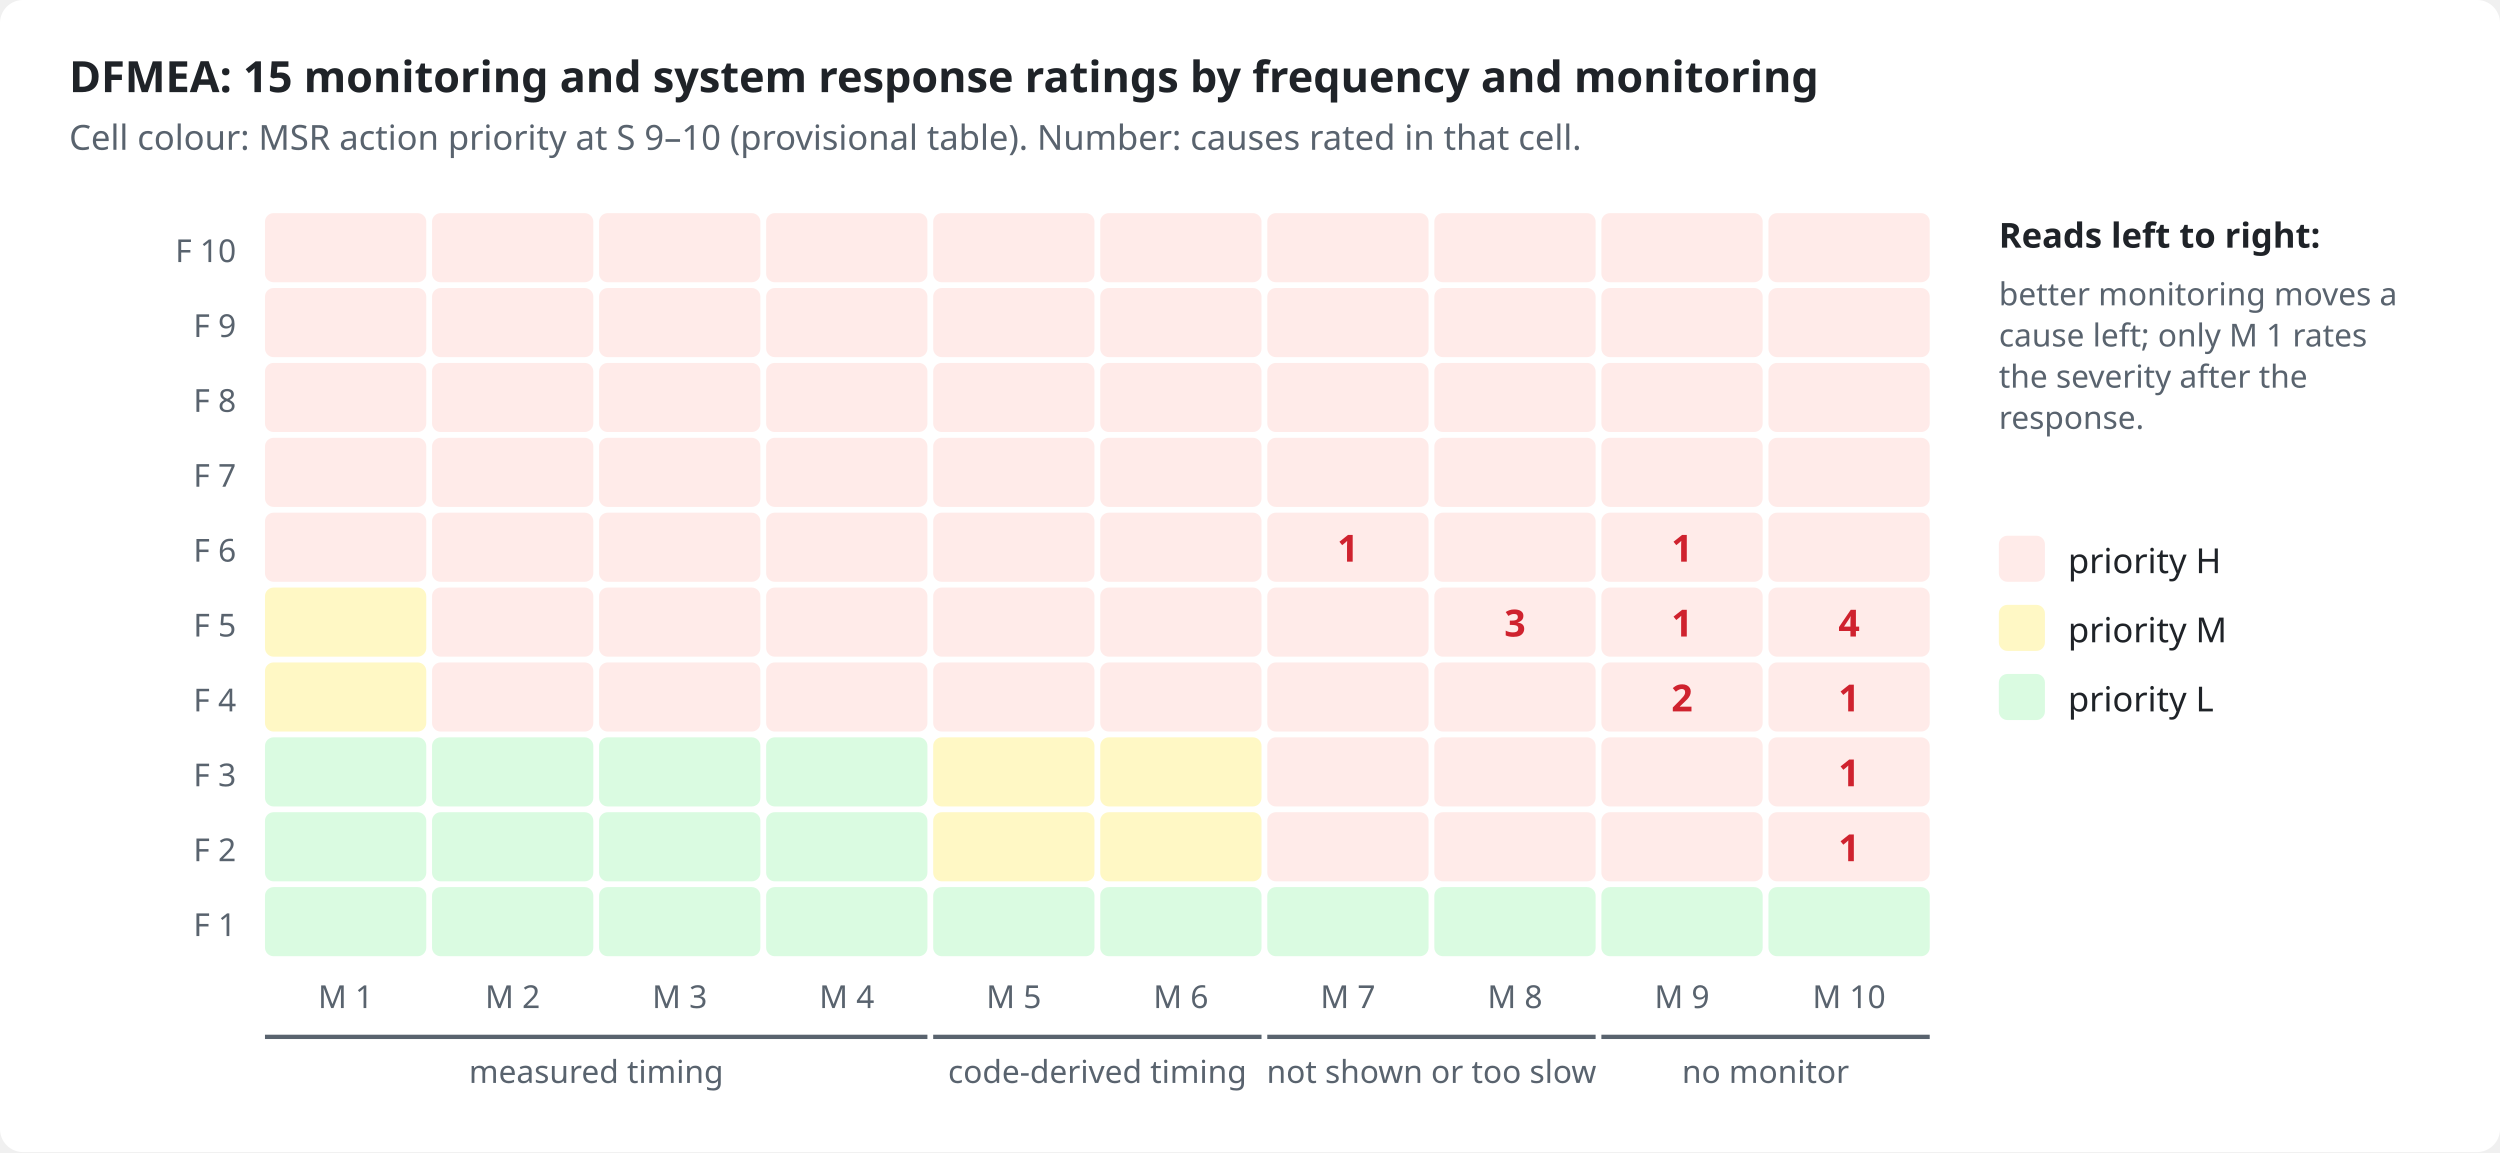
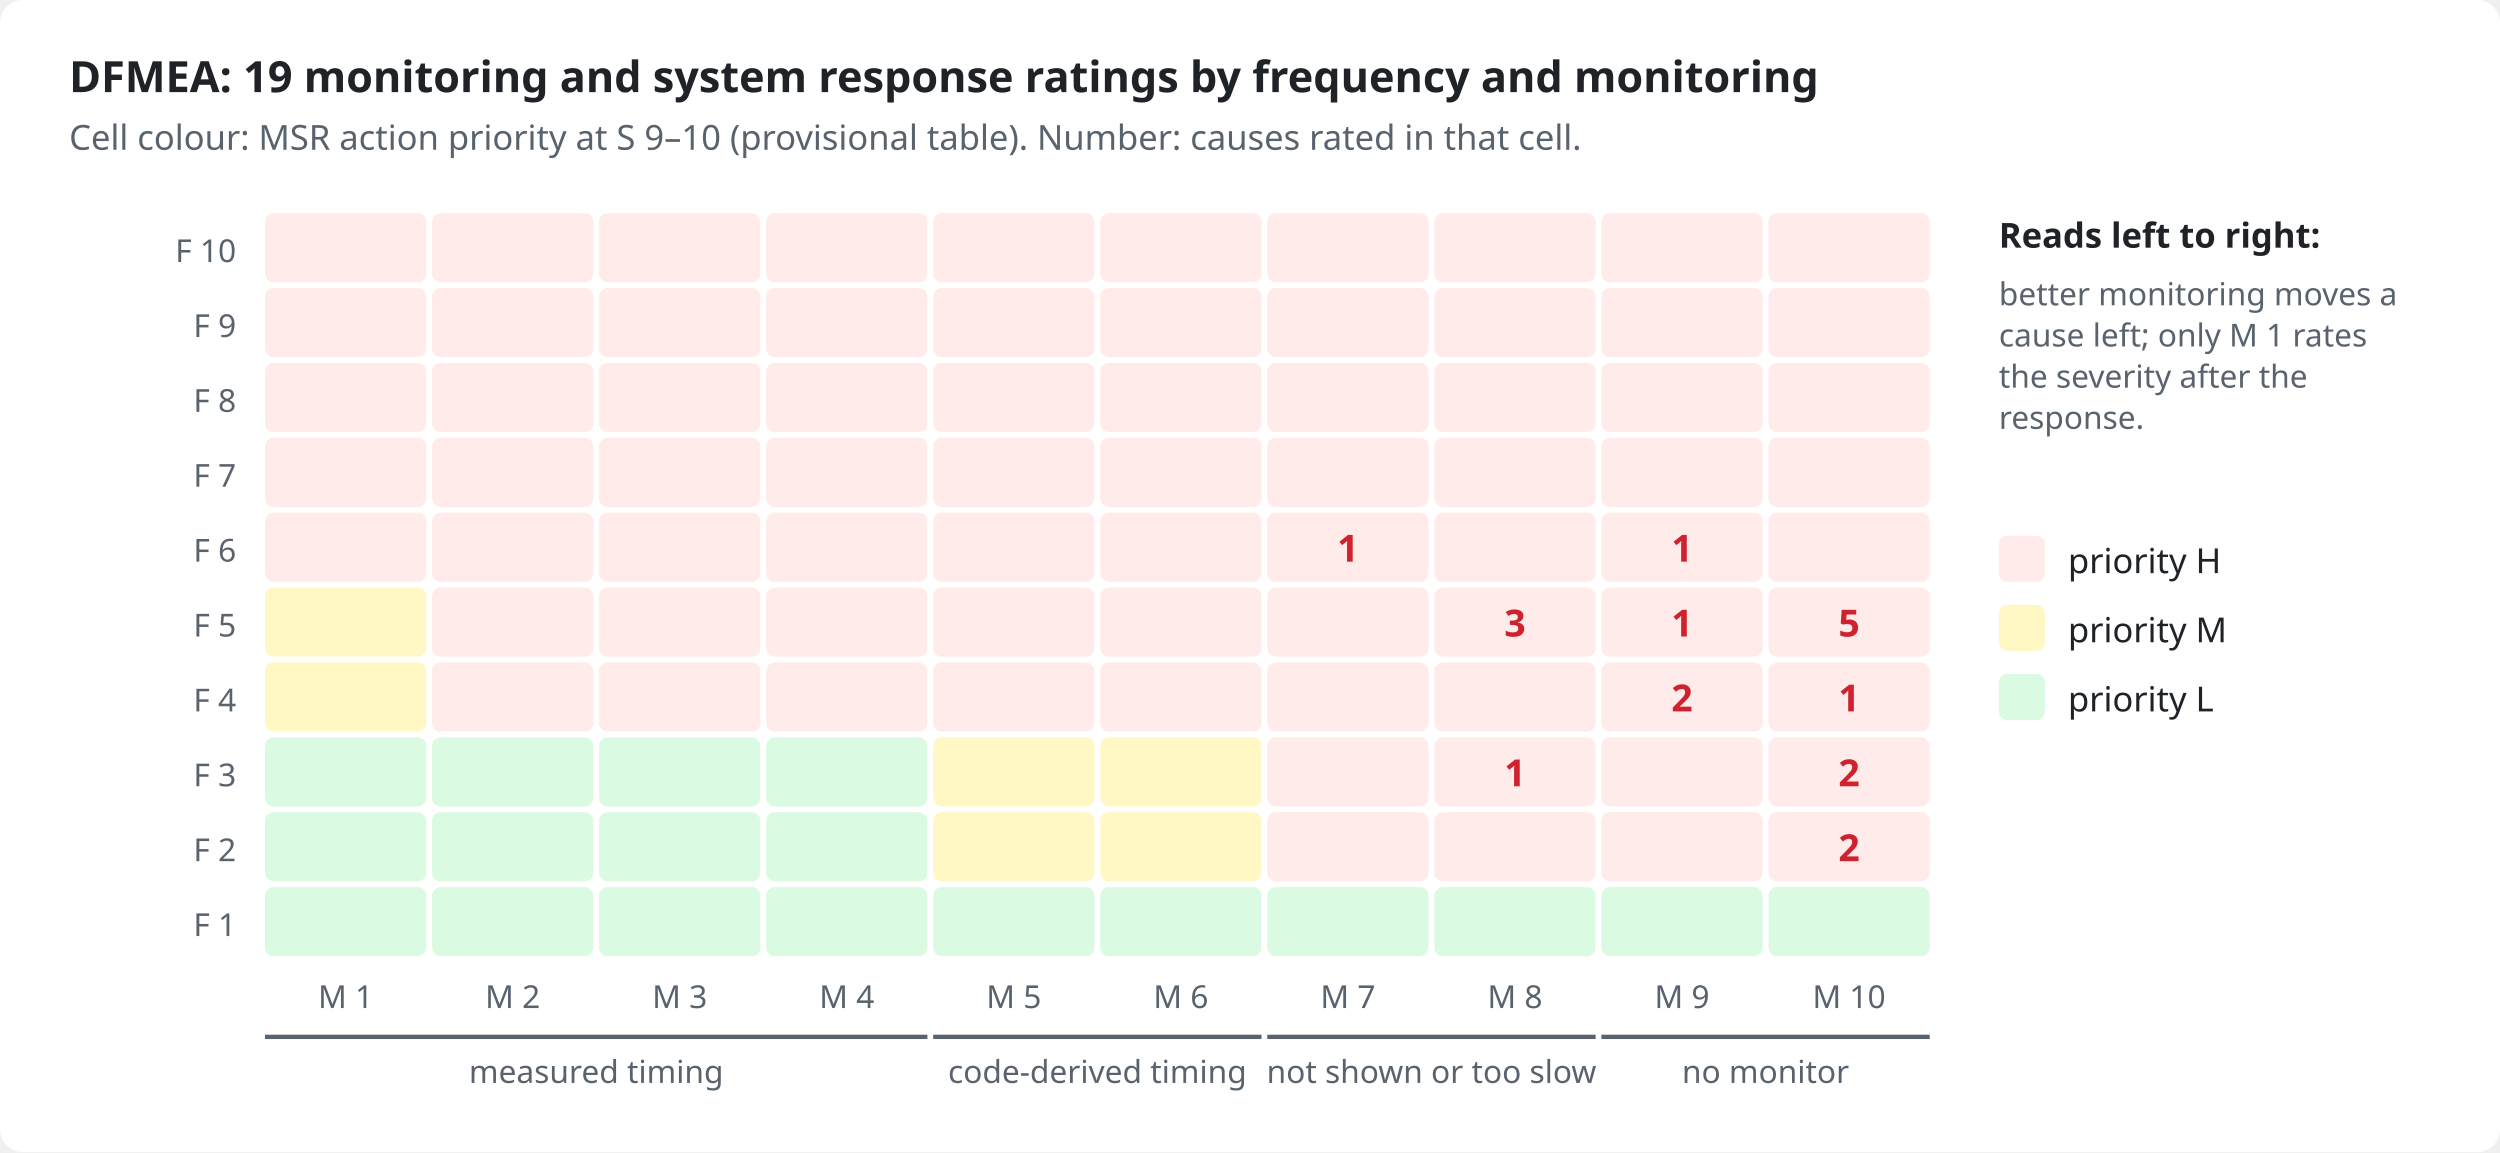
<svg xmlns="http://www.w3.org/2000/svg" viewBox="0 0 868 400" width="868" height="400" role="img">
  <style>
.bg{fill:#ffffff}.ink{fill:#1f2328}.mut{fill:#59636e}.acc{fill:#0969da}.surf{fill:#f6f8fa}.box{fill:#ffffff;stroke:#d1d9e0}
.in{fill:#ddf4ff;stroke:#54aeff}.out{fill:#f6f8fa;stroke:#d1d9e0}.bd{fill:none;stroke:#0969da;stroke-dasharray:6 4}.frame{fill:none;stroke:#d1d9e0}
.hS{fill:#ffebe9}.h{fill:#cf222e}.mS{fill:#fff8c5}.m{fill:#9a6700}.lS{fill:#dafbe1}.l{fill:#1a7f37}
.hB{fill:#ffebe9;stroke:#ff8182}.lB{fill:#dafbe1;stroke:#4ac26b}.nB{fill:#fbefff;stroke:#c297ff}.n{fill:#8250df}
.ln{stroke:#59636e;fill:none}.data{stroke:#0969da;fill:none}.energy{stroke:#bc4c00;fill:none;stroke-width:2.2}
.physical{stroke:#59636e;fill:none;stroke-dasharray:5 3}.material{stroke:#1a7f37;fill:none;stroke-dasharray:1.5 3}
.ah{fill:#59636e}.lbl{fill:#ffffff}.lane{fill:#f6f8fa}.laneT{fill:#59636e}
text{font-family:-apple-system,BlinkMacSystemFont,"Segoe UI","Noto Sans",Helvetica,Arial,sans-serif}
.mono{font-family:ui-monospace,SFMono-Regular,"SF Mono",Menlo,Consolas,monospace}
@media (prefers-color-scheme: dark){
.bg{fill:#0d1117}.ink{fill:#e6edf3}.mut{fill:#9198a1}.acc{fill:#4493f8}.surf{fill:#151b23}.box{fill:#0d1117;stroke:#3d444d}
.in{fill:#0c2d6b;stroke:#1f6feb}.out{fill:#151b23;stroke:#3d444d}.bd{stroke:#4493f8}.frame{stroke:#3d444d}
.hS{fill:#3c1618}.h{fill:#ff7b72}.mS{fill:#3a2a0c}.m{fill:#d29922}.lS{fill:#12261a}.l{fill:#3fb950}
.hB{fill:#3c1618;stroke:#da3633}.lB{fill:#12261a;stroke:#238636}.nB{fill:#271052;stroke:#8957e5}.n{fill:#ab7df8}
.ln{stroke:#9198a1}.data{stroke:#4493f8}.energy{stroke:#f0883e}.physical{stroke:#9198a1}.material{stroke:#3fb950}
.ah{fill:#9198a1}.lbl{fill:#0d1117}.lane{fill:#151b23}.laneT{fill:#9198a1}}
</style>
  <rect class="bg" x="0" y="0" width="868" height="400" rx="8" />
-   <text x="24.0" y="32.0" class="ink" font-size="15" font-weight="600" text-anchor="start">DFMEA: 15 monitoring and system response ratings by frequency and monitoring</text>
+   <text x="24.0" y="32.0" class="ink" font-size="15" font-weight="600" text-anchor="start">DFMEA: 19 monitoring and system response ratings by frequency and monitoring</text>
  <text x="24.0" y="52.0" class="mut" font-size="12" text-anchor="start">Cell colour: MSR action priority at S 9–10 (provisional table). Number: causes rated in that cell.</text>
  <text x="82.0" y="91.0" class="mut" font-size="11" text-anchor="end">F 10</text>
  <rect x="92.0" y="74.0" width="56" height="24" rx="3" class="hS" />
  <rect x="150.0" y="74.0" width="56" height="24" rx="3" class="hS" />
  <rect x="208.0" y="74.0" width="56" height="24" rx="3" class="hS" />
  <rect x="266.0" y="74.0" width="56" height="24" rx="3" class="hS" />
  <rect x="324.0" y="74.0" width="56" height="24" rx="3" class="hS" />
  <rect x="382.0" y="74.0" width="56" height="24" rx="3" class="hS" />
  <rect x="440.0" y="74.0" width="56" height="24" rx="3" class="hS" />
  <rect x="498.0" y="74.0" width="56" height="24" rx="3" class="hS" />
  <rect x="556.0" y="74.0" width="56" height="24" rx="3" class="hS" />
  <rect x="614.0" y="74.0" width="56" height="24" rx="3" class="hS" />
  <text x="82.0" y="117.0" class="mut" font-size="11" text-anchor="end">F 9</text>
  <rect x="92.0" y="100.0" width="56" height="24" rx="3" class="hS" />
  <rect x="150.0" y="100.0" width="56" height="24" rx="3" class="hS" />
  <rect x="208.0" y="100.0" width="56" height="24" rx="3" class="hS" />
  <rect x="266.0" y="100.0" width="56" height="24" rx="3" class="hS" />
  <rect x="324.0" y="100.0" width="56" height="24" rx="3" class="hS" />
  <rect x="382.0" y="100.0" width="56" height="24" rx="3" class="hS" />
  <rect x="440.0" y="100.0" width="56" height="24" rx="3" class="hS" />
  <rect x="498.0" y="100.0" width="56" height="24" rx="3" class="hS" />
  <rect x="556.0" y="100.0" width="56" height="24" rx="3" class="hS" />
  <rect x="614.0" y="100.0" width="56" height="24" rx="3" class="hS" />
  <text x="82.0" y="143.0" class="mut" font-size="11" text-anchor="end">F 8</text>
  <rect x="92.0" y="126.0" width="56" height="24" rx="3" class="hS" />
  <rect x="150.0" y="126.0" width="56" height="24" rx="3" class="hS" />
  <rect x="208.0" y="126.0" width="56" height="24" rx="3" class="hS" />
  <rect x="266.0" y="126.0" width="56" height="24" rx="3" class="hS" />
  <rect x="324.0" y="126.0" width="56" height="24" rx="3" class="hS" />
  <rect x="382.0" y="126.0" width="56" height="24" rx="3" class="hS" />
  <rect x="440.0" y="126.0" width="56" height="24" rx="3" class="hS" />
  <rect x="498.0" y="126.0" width="56" height="24" rx="3" class="hS" />
  <rect x="556.0" y="126.0" width="56" height="24" rx="3" class="hS" />
  <rect x="614.0" y="126.0" width="56" height="24" rx="3" class="hS" />
  <text x="82.0" y="169.0" class="mut" font-size="11" text-anchor="end">F 7</text>
  <rect x="92.0" y="152.0" width="56" height="24" rx="3" class="hS" />
  <rect x="150.0" y="152.0" width="56" height="24" rx="3" class="hS" />
  <rect x="208.0" y="152.0" width="56" height="24" rx="3" class="hS" />
  <rect x="266.0" y="152.0" width="56" height="24" rx="3" class="hS" />
  <rect x="324.0" y="152.0" width="56" height="24" rx="3" class="hS" />
  <rect x="382.0" y="152.0" width="56" height="24" rx="3" class="hS" />
  <rect x="440.0" y="152.0" width="56" height="24" rx="3" class="hS" />
  <rect x="498.0" y="152.0" width="56" height="24" rx="3" class="hS" />
  <rect x="556.0" y="152.0" width="56" height="24" rx="3" class="hS" />
  <rect x="614.0" y="152.0" width="56" height="24" rx="3" class="hS" />
  <text x="82.0" y="195.0" class="mut" font-size="11" text-anchor="end">F 6</text>
  <rect x="92.0" y="178.0" width="56" height="24" rx="3" class="hS" />
  <rect x="150.0" y="178.0" width="56" height="24" rx="3" class="hS" />
  <rect x="208.0" y="178.0" width="56" height="24" rx="3" class="hS" />
  <rect x="266.0" y="178.0" width="56" height="24" rx="3" class="hS" />
  <rect x="324.0" y="178.0" width="56" height="24" rx="3" class="hS" />
  <rect x="382.0" y="178.0" width="56" height="24" rx="3" class="hS" />
  <rect x="440.0" y="178.0" width="56" height="24" rx="3" class="hS" />
  <text x="468.0" y="195.0" class="h" font-size="13" font-weight="700" text-anchor="middle">1</text>
  <rect x="498.0" y="178.0" width="56" height="24" rx="3" class="hS" />
  <rect x="556.0" y="178.0" width="56" height="24" rx="3" class="hS" />
  <text x="584.0" y="195.0" class="h" font-size="13" font-weight="700" text-anchor="middle">1</text>
  <rect x="614.0" y="178.0" width="56" height="24" rx="3" class="hS" />
  <text x="82.0" y="221.0" class="mut" font-size="11" text-anchor="end">F 5</text>
  <rect x="92.0" y="204.0" width="56" height="24" rx="3" class="mS" />
  <rect x="150.0" y="204.0" width="56" height="24" rx="3" class="hS" />
  <rect x="208.0" y="204.0" width="56" height="24" rx="3" class="hS" />
  <rect x="266.0" y="204.0" width="56" height="24" rx="3" class="hS" />
  <rect x="324.0" y="204.0" width="56" height="24" rx="3" class="hS" />
  <rect x="382.0" y="204.0" width="56" height="24" rx="3" class="hS" />
  <rect x="440.0" y="204.0" width="56" height="24" rx="3" class="hS" />
  <rect x="498.0" y="204.0" width="56" height="24" rx="3" class="hS" />
  <text x="526.0" y="221.0" class="h" font-size="13" font-weight="700" text-anchor="middle">3</text>
  <rect x="556.0" y="204.0" width="56" height="24" rx="3" class="hS" />
  <text x="584.0" y="221.0" class="h" font-size="13" font-weight="700" text-anchor="middle">1</text>
  <rect x="614.0" y="204.0" width="56" height="24" rx="3" class="hS" />
-   <text x="642.0" y="221.0" class="h" font-size="13" font-weight="700" text-anchor="middle">4</text>
+   <text x="642.0" y="221.0" class="h" font-size="13" font-weight="700" text-anchor="middle">5</text>
  <text x="82.0" y="247.0" class="mut" font-size="11" text-anchor="end">F 4</text>
  <rect x="92.0" y="230.0" width="56" height="24" rx="3" class="mS" />
  <rect x="150.0" y="230.0" width="56" height="24" rx="3" class="hS" />
  <rect x="208.0" y="230.0" width="56" height="24" rx="3" class="hS" />
  <rect x="266.0" y="230.0" width="56" height="24" rx="3" class="hS" />
  <rect x="324.0" y="230.0" width="56" height="24" rx="3" class="hS" />
  <rect x="382.0" y="230.0" width="56" height="24" rx="3" class="hS" />
  <rect x="440.0" y="230.0" width="56" height="24" rx="3" class="hS" />
  <rect x="498.0" y="230.0" width="56" height="24" rx="3" class="hS" />
  <rect x="556.0" y="230.0" width="56" height="24" rx="3" class="hS" />
  <text x="584.0" y="247.0" class="h" font-size="13" font-weight="700" text-anchor="middle">2</text>
  <rect x="614.0" y="230.0" width="56" height="24" rx="3" class="hS" />
  <text x="642.0" y="247.0" class="h" font-size="13" font-weight="700" text-anchor="middle">1</text>
  <text x="82.0" y="273.0" class="mut" font-size="11" text-anchor="end">F 3</text>
  <rect x="92.0" y="256.0" width="56" height="24" rx="3" class="lS" />
  <rect x="150.0" y="256.0" width="56" height="24" rx="3" class="lS" />
  <rect x="208.0" y="256.0" width="56" height="24" rx="3" class="lS" />
  <rect x="266.0" y="256.0" width="56" height="24" rx="3" class="lS" />
  <rect x="324.0" y="256.0" width="56" height="24" rx="3" class="mS" />
  <rect x="382.0" y="256.0" width="56" height="24" rx="3" class="mS" />
  <rect x="440.0" y="256.0" width="56" height="24" rx="3" class="hS" />
  <rect x="498.0" y="256.0" width="56" height="24" rx="3" class="hS" />
+   <text x="526.0" y="273.0" class="h" font-size="13" font-weight="700" text-anchor="middle">1</text>
  <rect x="556.0" y="256.0" width="56" height="24" rx="3" class="hS" />
  <rect x="614.0" y="256.0" width="56" height="24" rx="3" class="hS" />
-   <text x="642.0" y="273.0" class="h" font-size="13" font-weight="700" text-anchor="middle">1</text>
+   <text x="642.0" y="273.0" class="h" font-size="13" font-weight="700" text-anchor="middle">2</text>
  <text x="82.0" y="299.0" class="mut" font-size="11" text-anchor="end">F 2</text>
  <rect x="92.0" y="282.0" width="56" height="24" rx="3" class="lS" />
  <rect x="150.0" y="282.0" width="56" height="24" rx="3" class="lS" />
  <rect x="208.0" y="282.0" width="56" height="24" rx="3" class="lS" />
  <rect x="266.0" y="282.0" width="56" height="24" rx="3" class="lS" />
  <rect x="324.0" y="282.0" width="56" height="24" rx="3" class="mS" />
  <rect x="382.0" y="282.0" width="56" height="24" rx="3" class="mS" />
  <rect x="440.0" y="282.0" width="56" height="24" rx="3" class="hS" />
  <rect x="498.0" y="282.0" width="56" height="24" rx="3" class="hS" />
  <rect x="556.0" y="282.0" width="56" height="24" rx="3" class="hS" />
  <rect x="614.0" y="282.0" width="56" height="24" rx="3" class="hS" />
-   <text x="642.0" y="299.0" class="h" font-size="13" font-weight="700" text-anchor="middle">1</text>
+   <text x="642.0" y="299.0" class="h" font-size="13" font-weight="700" text-anchor="middle">2</text>
  <text x="82.0" y="325.0" class="mut" font-size="11" text-anchor="end">F 1</text>
  <rect x="92.0" y="308.0" width="56" height="24" rx="3" class="lS" />
  <rect x="150.0" y="308.0" width="56" height="24" rx="3" class="lS" />
  <rect x="208.0" y="308.0" width="56" height="24" rx="3" class="lS" />
  <rect x="266.0" y="308.0" width="56" height="24" rx="3" class="lS" />
  <rect x="324.0" y="308.0" width="56" height="24" rx="3" class="lS" />
  <rect x="382.0" y="308.0" width="56" height="24" rx="3" class="lS" />
  <rect x="440.0" y="308.0" width="56" height="24" rx="3" class="lS" />
  <rect x="498.0" y="308.0" width="56" height="24" rx="3" class="lS" />
  <rect x="556.0" y="308.0" width="56" height="24" rx="3" class="lS" />
  <rect x="614.0" y="308.0" width="56" height="24" rx="3" class="lS" />
  <text x="120.0" y="350.0" class="mut" font-size="11" text-anchor="middle">M 1</text>
  <text x="178.0" y="350.0" class="mut" font-size="11" text-anchor="middle">M 2</text>
  <text x="236.0" y="350.0" class="mut" font-size="11" text-anchor="middle">M 3</text>
  <text x="294.0" y="350.0" class="mut" font-size="11" text-anchor="middle">M 4</text>
  <text x="352.0" y="350.0" class="mut" font-size="11" text-anchor="middle">M 5</text>
  <text x="410.0" y="350.0" class="mut" font-size="11" text-anchor="middle">M 6</text>
  <text x="468.0" y="350.0" class="mut" font-size="11" text-anchor="middle">M 7</text>
  <text x="526.0" y="350.0" class="mut" font-size="11" text-anchor="middle">M 8</text>
  <text x="584.0" y="350.0" class="mut" font-size="11" text-anchor="middle">M 9</text>
  <text x="642.0" y="350.0" class="mut" font-size="11" text-anchor="middle">M 10</text>
  <path d="M92.0 360 L322.0 360" class="ln" stroke-width="1.5" />
  <text x="207.0" y="376.0" class="mut" font-size="11" text-anchor="middle">measured timing</text>
  <path d="M324.0 360 L438.0 360" class="ln" stroke-width="1.5" />
  <text x="381.0" y="376.0" class="mut" font-size="11" text-anchor="middle">code-derived timing</text>
  <path d="M440.0 360 L554.0 360" class="ln" stroke-width="1.5" />
  <text x="497.0" y="376.0" class="mut" font-size="11" text-anchor="middle">not shown or too slow</text>
  <path d="M556.0 360 L670.0 360" class="ln" stroke-width="1.5" />
  <text x="613.0" y="376.0" class="mut" font-size="11" text-anchor="middle">no monitor</text>
  <text x="694.0" y="86.0" class="ink" font-size="12" font-weight="600" text-anchor="start">Reads left to right:</text>
  <text x="694.0" y="106.0" class="mut" font-size="11" text-anchor="start">better monitoring moves a</text>
  <text x="694.0" y="120.3" class="mut" font-size="11" text-anchor="start">cause left; only M 1 rates</text>
  <text x="694.0" y="134.6" class="mut" font-size="11" text-anchor="start">the severity after the</text>
  <text x="694.0" y="148.9" class="mut" font-size="11" text-anchor="start">response.</text>
  <rect x="694" y="186" width="16" height="16" rx="3" class="hS" />
  <text x="718.0" y="199.0" class="ink" font-size="12" text-anchor="start">priority H</text>
  <rect x="694" y="210" width="16" height="16" rx="3" class="mS" />
  <text x="718.0" y="223.0" class="ink" font-size="12" text-anchor="start">priority M</text>
  <rect x="694" y="234" width="16" height="16" rx="3" class="lS" />
  <text x="718.0" y="247.0" class="ink" font-size="12" text-anchor="start">priority L</text>
</svg>
